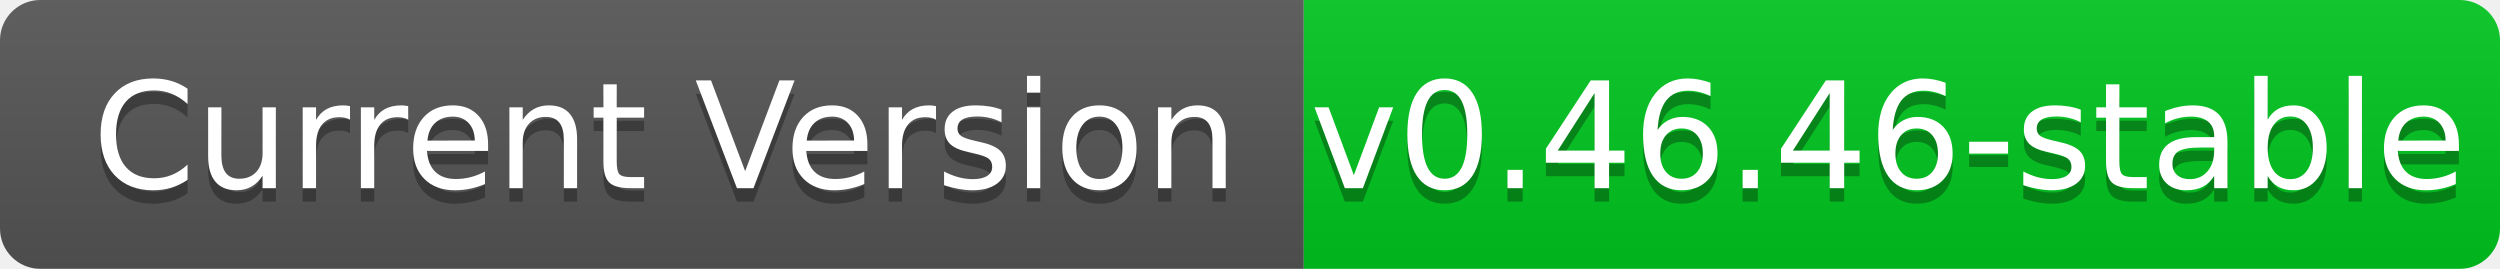
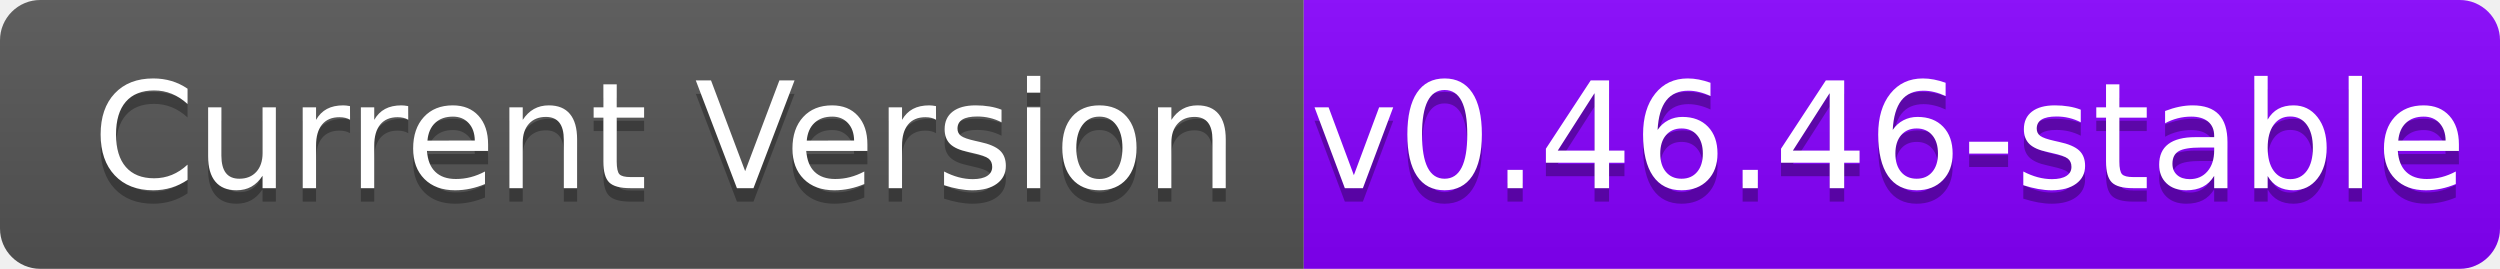
<svg xmlns="http://www.w3.org/2000/svg" width="186" height="20" role="img" aria-label="Current Version: v0.45.50-stable">
  <linearGradient id="s" x2="0" y2="100%">
    <stop offset="0" stop-color="#bbb" stop-opacity=".1" />
    <stop offset="1" stop-opacity=".1" />
  </linearGradient>
  <clipPath id="r">
    <rect width="186" height="20" rx="3" fill="#fff" />
  </clipPath>
  <g clip-path="url(#r)">
    <rect width="97" height="20" fill="#555" />
-     <rect x="97" width="89" height="20" fill="#00C61E" />
+     <rect x="97" width="89" height="20" fill="#8700FF" />
    <rect width="186" height="20" fill="url(#s)" />
  </g>
  <g fill="#fff" text-anchor="middle" font-family="Verdana,Geneva,DejaVu Sans,sans-serif" text-rendering="geometricPrecision" font-size="110">
    <text aria-hidden="true" x="495" y="150" fill="#010101" fill-opacity=".3" transform="scale(.1)" textLength="870">Current Version</text>
    <text x="495" y="140" transform="scale(.1)" fill="#fff" textLength="870">Current Version</text>
-     <text aria-hidden="true" x="1405" y="150" fill="#010101" fill-opacity=".3" transform="scale(.1)" textLength="800">v0.46.46-stable</text>
-     <text x="1405" y="140" transform="scale(.1)" fill="#fff" textLength="800">v0.46.46-stable</text>
+     <text aria-hidden="true" x="1405" y="150" fill="#010101" fill-opacity=".3" transform="scale(.1)" textLength="790">v0.46.46-stable</text>
+     <text x="1405" y="140" transform="scale(.1)" fill="#fff" textLength="790">v0.46.46-stable</text>
  </g>
</svg>
